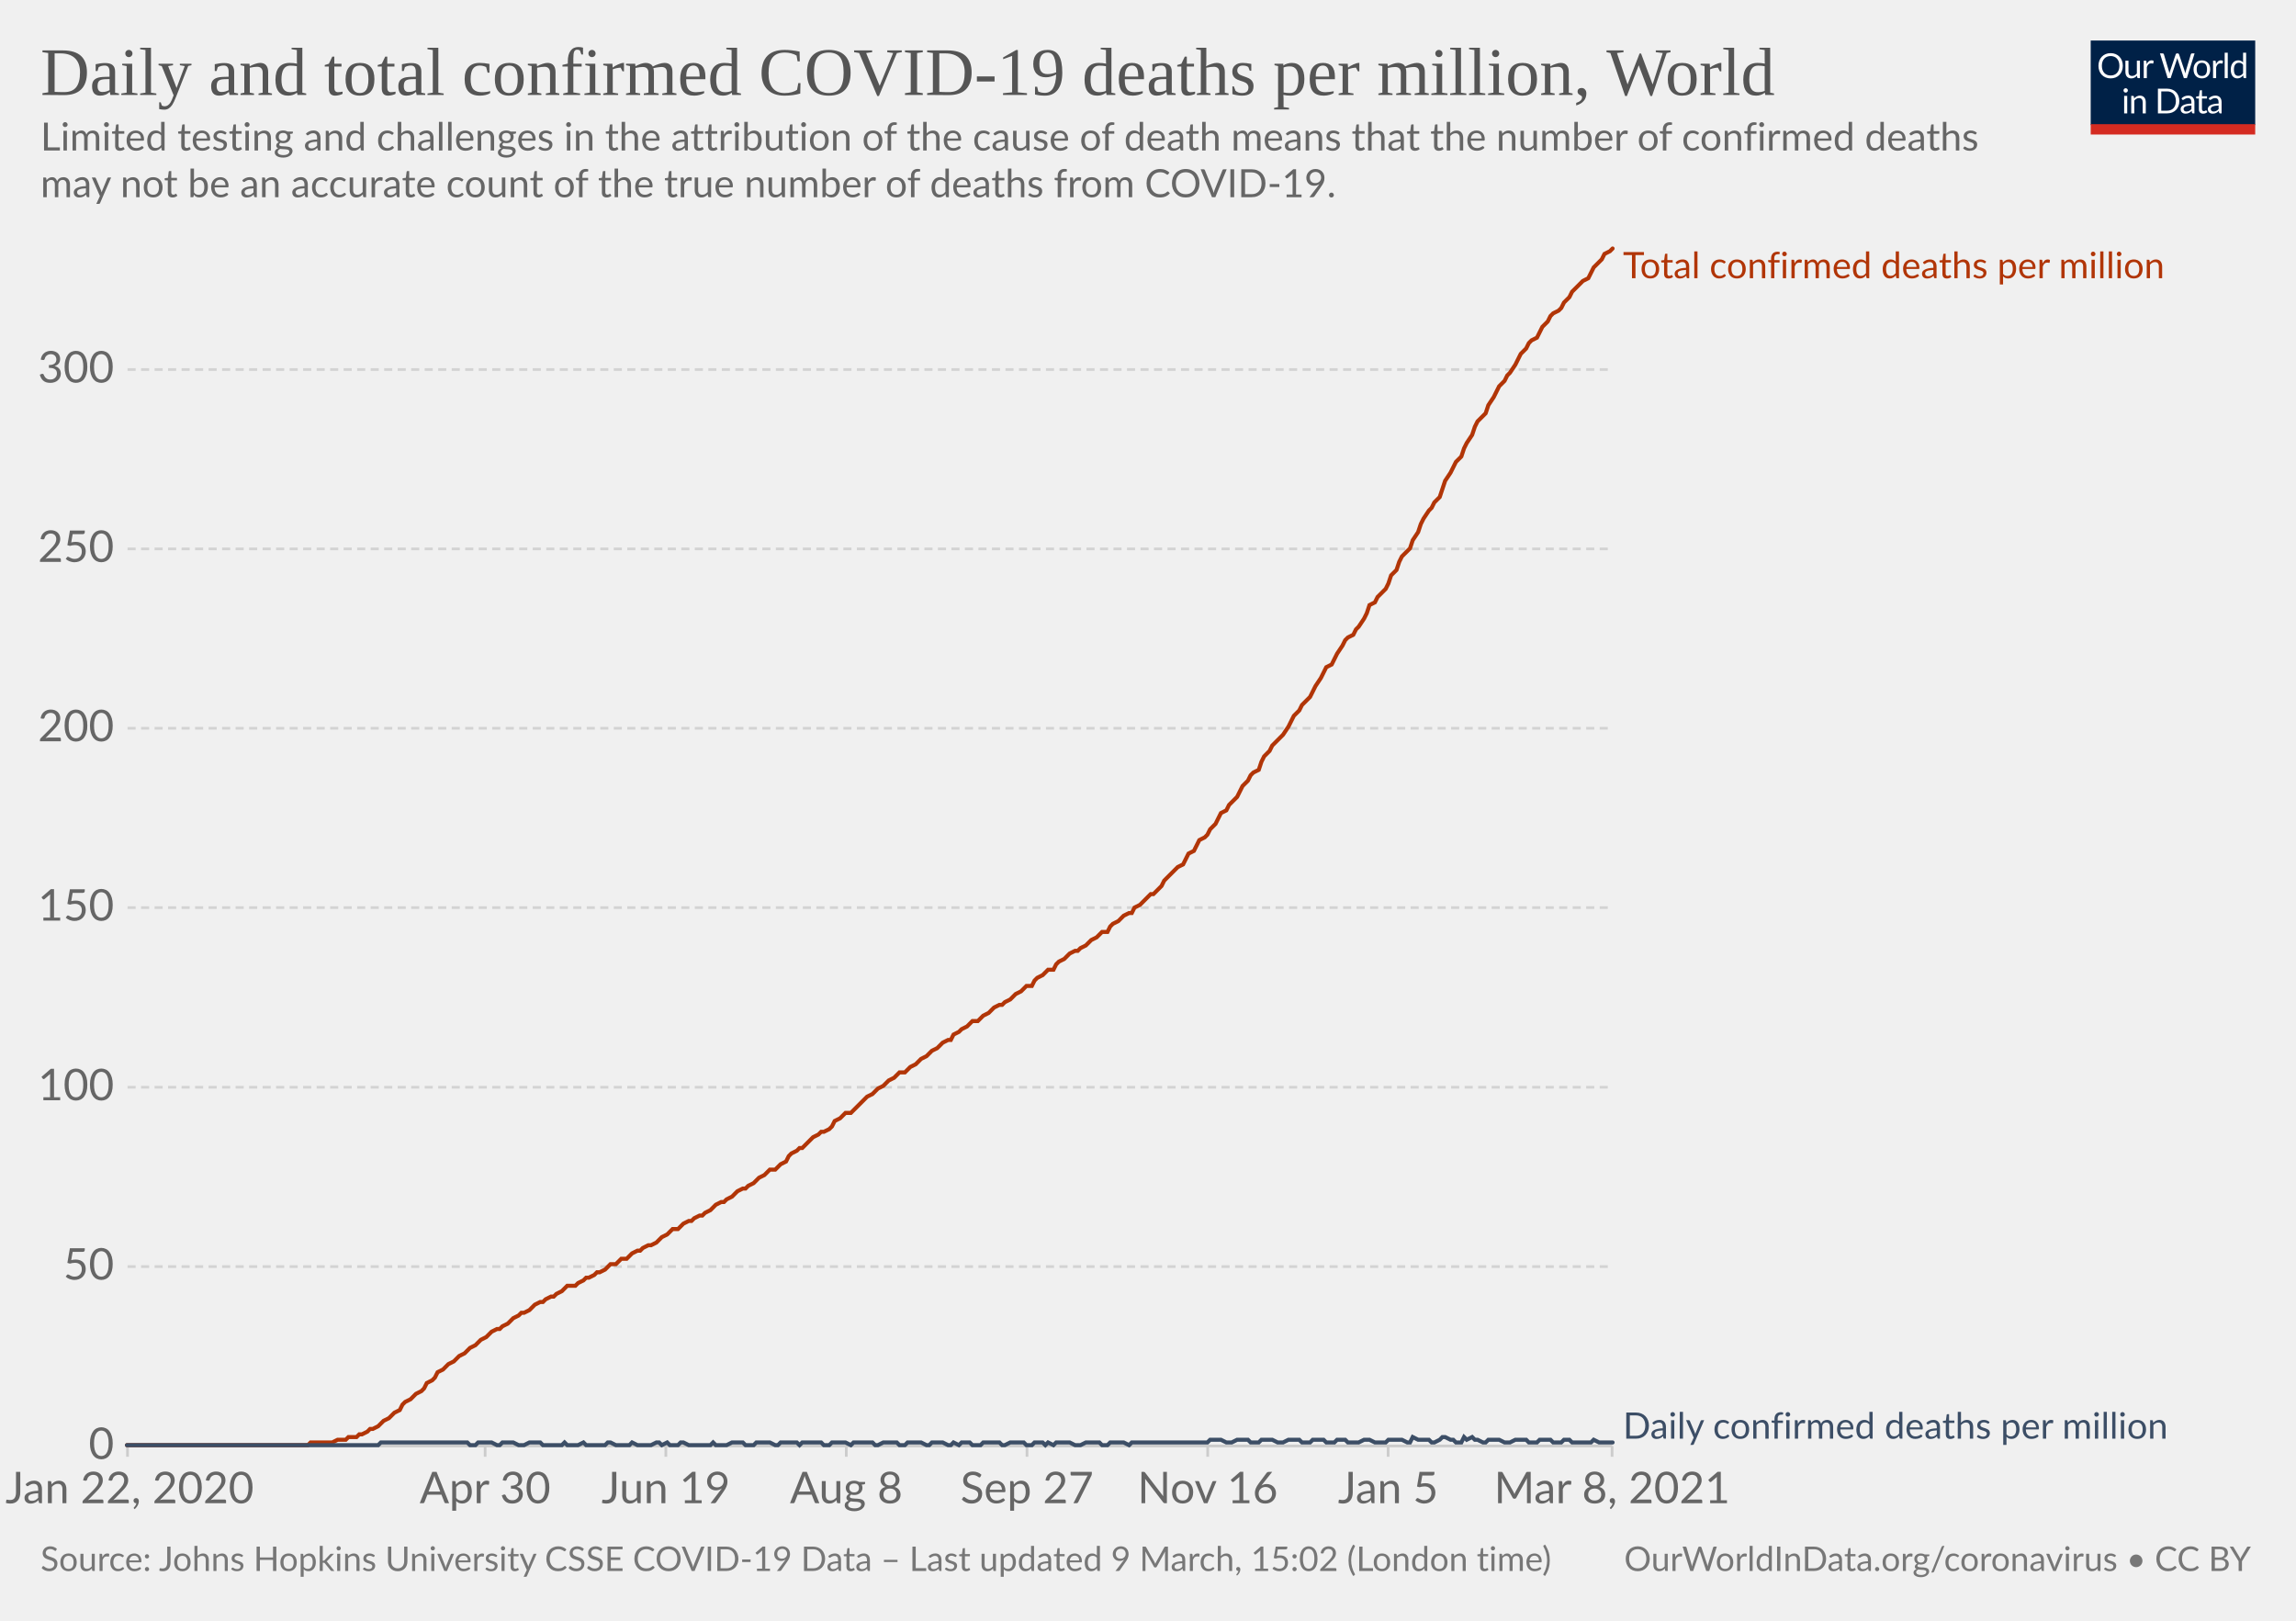
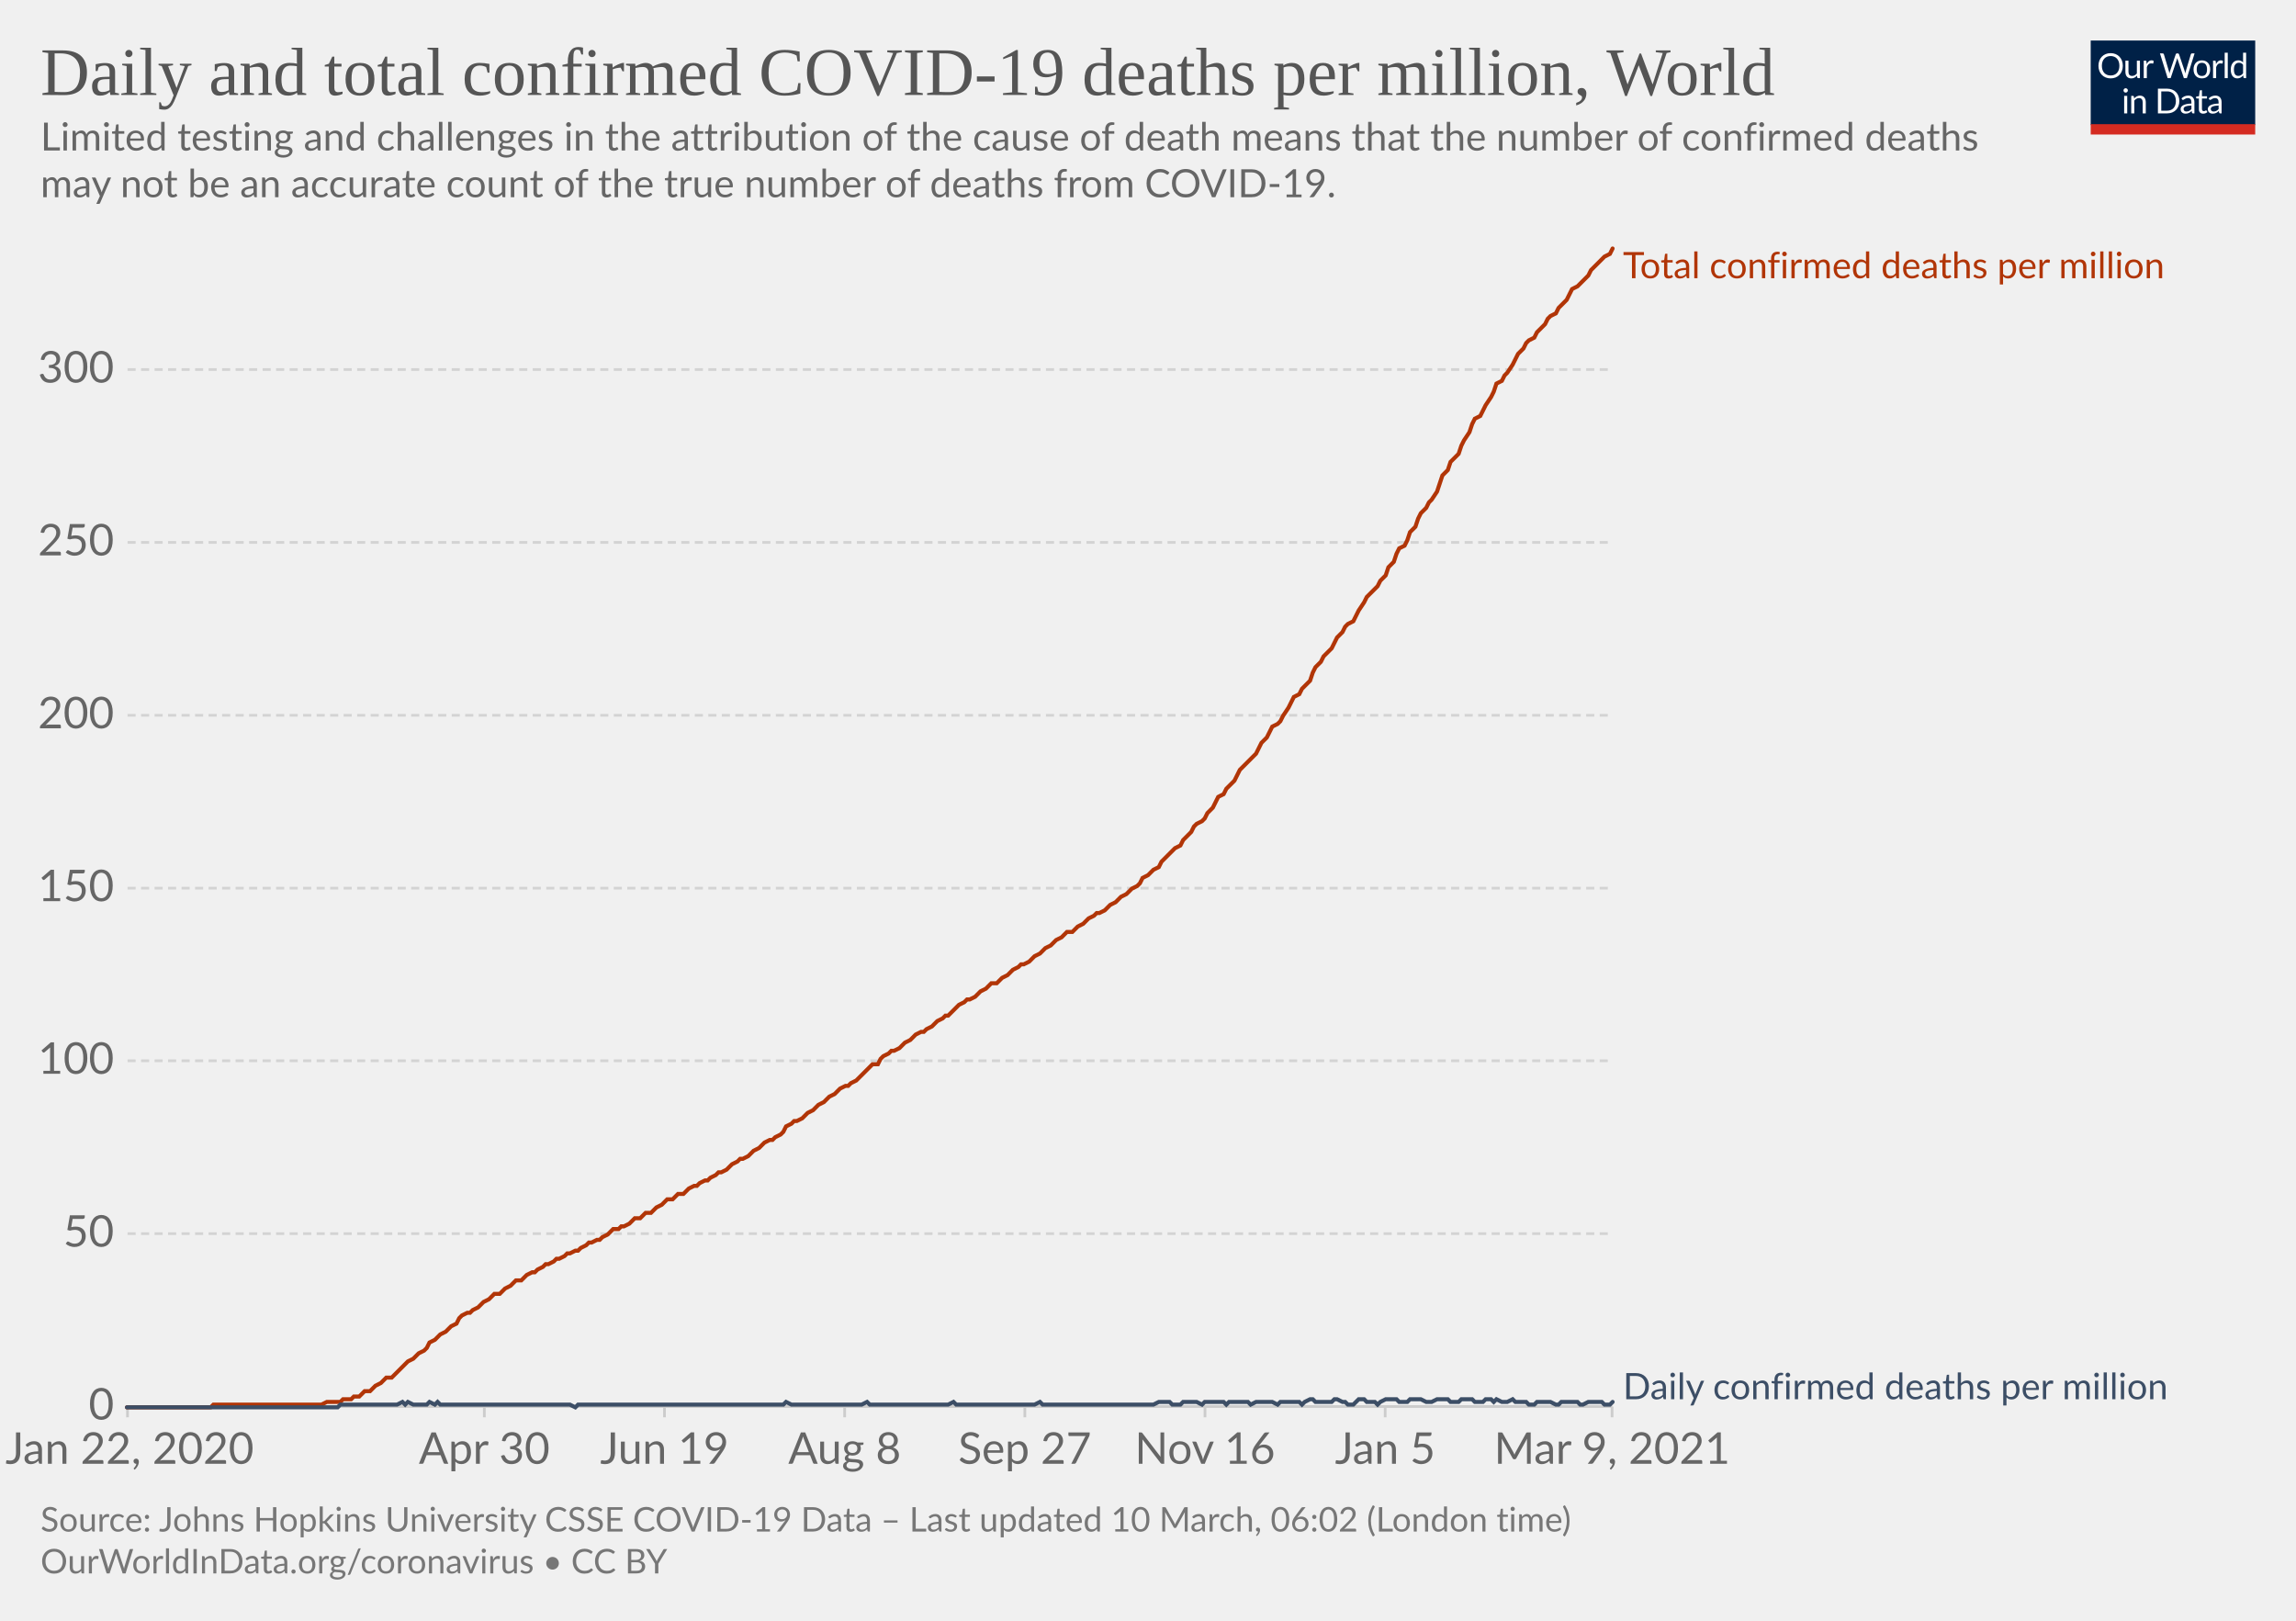
<svg xmlns="http://www.w3.org/2000/svg" version="1.1" style="background-color:#fff;-webkit-font-smoothing:antialiased" width="850" height="600" viewBox="0 0 850 600" font-family="Lato,'Helvetica Neue',Helvetica,Arial,sans-serif" font-size="18" text-rendering="optimizeLegibility">
  <g class="HeaderView">
    <g transform="matrix(.29 0 0 .29 774 15)">
      <svg width="210" height="120" viewBox="0 0 210 120" fill="none">
        <g clip-path="url(#clip0)">
          <path d="M0 0h210v107.89H0V0z" fill="#002147" />
          <path d="M40.98 32.25c0 2.36-.38 4.53-1.12 6.51a14.26 14.26 0 01-8.1 8.4c-1.9.78-4.02 1.17-6.34 1.17a16.6 16.6 0 01-6.33-1.17 14.31 14.31 0 01-8.08-8.4 18.29 18.29 0 01-1.12-6.51c0-2.36.38-4.53 1.12-6.5.75-1.97 1.8-3.67 3.17-5.1a14.32 14.32 0 014.9-3.34c1.92-.8 4.03-1.19 6.34-1.19 2.32 0 4.43.4 6.34 1.19 1.92.8 3.56 1.9 4.93 3.34a14.87 14.87 0 013.17 5.1 18.1 18.1 0 011.12 6.5zm-4.38 0c0-1.94-.26-3.68-.8-5.22a10.91 10.91 0 00-2.24-3.89 9.68 9.68 0 00-3.52-2.46 11.95 11.95 0 00-4.62-.86c-1.68 0-3.21.28-4.6.86a9.88 9.88 0 00-3.54 2.46 10.91 10.91 0 00-2.24 3.9c-.53 1.53-.8 3.27-.8 5.2 0 1.94.27 3.68.8 5.22a11.17 11.17 0 002.24 3.9 10.01 10.01 0 003.55 2.44c1.38.56 2.9.83 4.6.83s3.24-.27 4.61-.83a9.8 9.8 0 003.52-2.44 11.17 11.17 0 002.25-3.9c.53-1.54.8-3.28.8-5.21zm26.22-6.54V48H60.5c-.56 0-.9-.27-1.05-.81l-.31-2.4a12.45 12.45 0 01-3.26 2.6c-1.2.64-2.58.96-4.13.96-1.22 0-2.3-.2-3.24-.6a6.52 6.52 0 01-2.33-1.7 7.37 7.37 0 01-1.43-2.67c-.3-1.04-.46-2.2-.46-3.45V25.7h3.91v14.22c0 1.68.38 2.99 1.15 3.91.77.93 1.96 1.39 3.54 1.39 1.16 0 2.24-.27 3.23-.82a10.42 10.42 0 002.8-2.28V25.7h3.91zm8.61 4.47a9.94 9.94 0 012.6-3.56 5.64 5.64 0 013.76-1.3c.47 0 .92.05 1.34.15.44.1.83.27 1.17.49l-.3 2.92c-.09.37-.3.55-.66.55-.2 0-.5-.04-.9-.13a6.21 6.21 0 00-3.24.18 4.23 4.23 0 00-1.47.92c-.42.4-.81.9-1.17 1.5-.33.58-.64 1.26-.92 2.02V48H67.7V25.71h2.25c.42 0 .72.08.88.25.16.16.27.44.33.83l.26 3.39zm61.16-13.7L122.75 48h-3.82l-7.99-24.05a21.95 21.95 0 01-.42-1.58 38.36 38.36 0 01-.44 1.58L102.05 48h-3.83L88.4 16.47h3.54c.38 0 .7.1.95.29.26.2.43.43.5.73l6.52 21.9.28 1.28.29 1.46.3-1.46.38-1.27 7.41-21.91c.1-.25.26-.48.51-.69.27-.22.58-.33.95-.33h1.23c.38 0 .69.1.92.29a1.77 1.77 0 01.53.73l7.4 21.9a28.4 28.4 0 01.68 2.62 29.52 29.52 0 01.52-2.61l6.54-21.91a1.31 1.31 0 01.48-.7c.27-.21.58-.32.95-.32h3.32zm9.35 8.88c1.63 0 3.1.27 4.4.82a9.43 9.43 0 015.46 5.94c.5 1.4.74 2.98.74 4.73 0 1.76-.25 3.34-.74 4.75a9.43 9.43 0 01-5.46 5.92c-1.3.52-2.77.79-4.4.79-1.64 0-3.12-.27-4.44-.8a9.42 9.42 0 01-3.35-2.3c-.92-1-1.63-2.2-2.13-3.61-.49-1.41-.73-3-.73-4.75s.24-3.33.73-4.73c.5-1.43 1.2-2.64 2.13-3.63a9.4 9.4 0 013.35-2.31c1.32-.55 2.8-.82 4.44-.82zm0 19.89c2.2 0 3.84-.73 4.93-2.2 1.08-1.48 1.63-3.54 1.63-6.18 0-2.66-.55-4.72-1.63-6.2-1.09-1.49-2.73-2.23-4.93-2.23-1.12 0-2.09.2-2.93.57a5.71 5.71 0 00-2.06 1.65 7.5 7.5 0 00-1.24 2.67c-.26 1.04-.4 2.22-.4 3.54 0 2.64.55 4.7 1.64 6.18 1.1 1.47 2.76 2.2 4.99 2.2zm17.97-15.07a9.94 9.94 0 012.6-3.56 5.64 5.64 0 013.76-1.3c.47 0 .91.05 1.34.15.44.1.83.27 1.16.49l-.28 2.92c-.09.37-.31.55-.66.55-.2 0-.5-.04-.9-.13a6.2 6.2 0 00-3.24.18 4.23 4.23 0 00-1.47.92c-.43.4-.82.9-1.17 1.5a13.1 13.1 0 00-.92 2.02V48h-3.94V25.71h2.24c.43 0 .72.08.88.25.17.16.28.44.33.83l.27 3.39zm15.04-14.59V48h-3.92V15.6h3.92zm19.55 15.43a6.22 6.22 0 00-2.38-2.05 6.7 6.7 0 00-2.86-.6c-2.07 0-3.66.75-4.77 2.23-1.12 1.48-1.68 3.6-1.68 6.33 0 1.46.13 2.7.38 3.74a7.29 7.29 0 001.1 2.56 4.35 4.35 0 001.78 1.45c.7.3 1.5.46 2.4.46 1.29 0 2.41-.3 3.36-.88a9.6 9.6 0 002.67-2.49V31.02zm3.91-15.43V48h-2.33c-.56 0-.9-.27-1.06-.81l-.35-2.71a12.13 12.13 0 01-3.25 2.77 8.28 8.28 0 01-4.23 1.06 7.31 7.31 0 01-6.14-2.9c-.73-.96-1.3-2.15-1.69-3.57a18.35 18.35 0 01.07-9.48 11.29 11.29 0 011.89-3.7 8.7 8.7 0 017.06-3.34 7.96 7.96 0 016.12 2.62V15.59h3.91zM46.61 70.71V93H42.7V70.71h3.91zm.84-7c0 .39-.08.75-.24 1.09a2.81 2.81 0 01-1.52 1.47 2.67 2.67 0 01-2.16 0 2.9 2.9 0 01-1.45-1.47 2.67 2.67 0 010-2.16c.15-.35.35-.65.6-.9.25-.27.53-.47.85-.62a2.67 2.67 0 012.16 0c.35.15.65.35.9.62.27.25.47.55.62.9.16.34.24.7.24 1.08zm7.97 10.24c.49-.54 1-1.04 1.54-1.48a9.85 9.85 0 013.66-1.84 8.96 8.96 0 015.43.35c.94.4 1.72.97 2.33 1.71a7.36 7.36 0 011.43 2.67c.32 1.04.49 2.19.49 3.45V93h-3.94V78.81c0-1.69-.4-3-1.17-3.92-.76-.93-1.93-1.4-3.5-1.4a6.6 6.6 0 00-3.25.83c-1 .56-1.92 1.31-2.77 2.27V93h-3.94V70.71h2.35c.56 0 .9.28 1.04.82l.3 2.42zm57.7 3.3c0 2.36-.37 4.5-1.11 6.44a14.3 14.3 0 01-3.17 4.98 14.1 14.1 0 01-4.93 3.2c-1.9.76-4.02 1.13-6.33 1.13H85.8V61.47h11.77c2.31 0 4.42.39 6.33 1.15a13.8 13.8 0 018.1 8.18 17.75 17.75 0 011.12 6.45zm-4.37 0c0-1.94-.26-3.67-.8-5.2a10.94 10.94 0 00-2.23-3.87 9.57 9.57 0 00-3.53-2.42 12.23 12.23 0 00-4.61-.83h-7.5v24.62h7.5c1.7 0 3.24-.28 4.61-.84a9.7 9.7 0 003.53-2.4 10.94 10.94 0 002.24-3.87c.53-1.53.8-3.26.8-5.2zm19.8 5.72c-1.8.06-3.34.2-4.62.44-1.26.22-2.3.51-3.1.88-.8.36-1.37.8-1.74 1.3-.35.5-.53 1.05-.53 1.67 0 .58.1 1.1.3 1.52a3 3 0 00.76 1.05c.34.27.73.46 1.17.6a6.13 6.13 0 001.45.17 7.28 7.28 0 003.5-.81 11.95 11.95 0 002.82-2.2v-4.62zm-12.65-9.11a12.73 12.73 0 013.98-2.66c1.43-.59 3-.88 4.73-.88 1.25 0 2.36.2 3.33.61a6.81 6.81 0 013.94 4.38c.33 1.04.5 2.19.5 3.43V93h-1.74a1.8 1.8 0 01-.88-.18c-.2-.13-.36-.38-.48-.74l-.44-2.12-1.72 1.46a9.48 9.48 0 01-3.74 1.7c-.69.15-1.46.23-2.3.23-.87 0-1.69-.12-2.45-.35a5.34 5.34 0 01-3.34-2.93 6.64 6.64 0 01-.49-2.64c0-.88.25-1.72.73-2.53a6.33 6.33 0 012.35-2.17c1.09-.63 2.5-1.15 4.25-1.54 1.75-.41 3.89-.65 6.42-.7v-1.75c0-1.73-.37-3.03-1.12-3.91-.75-.9-1.84-1.34-3.28-1.34-.97 0-1.78.12-2.44.37-.64.23-1.2.5-1.7.81l-1.23.82c-.33.23-.67.35-1 .35-.27 0-.5-.07-.69-.2a2.1 2.1 0 01-.48-.53l-.7-1.25zm27.67 19.5c-1.76 0-3.12-.5-4.07-1.48-.94-.98-1.41-2.4-1.41-4.25V74h-2.68a.9.9 0 01-.6-.2c-.16-.14-.24-.36-.24-.66v-1.56l3.65-.46.9-6.89a.9.9 0 01.29-.52.88.88 0 01.62-.22H142v7.67h6.44V74H142v13.38c0 .94.22 1.63.68 2.09.45.45 1.04.68 1.76.68a3.21 3.21 0 001.85-.53l.55-.35c.16-.12.3-.18.41-.18.2 0 .4.13.55.38l1.15 1.87a7.45 7.45 0 01-2.44 1.5 8.53 8.53 0 01-2.95.52zm19.68-10.4c-1.8.07-3.34.21-4.62.45-1.26.22-2.3.51-3.1.88-.8.36-1.37.8-1.74 1.3-.35.5-.53 1.05-.53 1.67 0 .58.1 1.1.3 1.52a2.9 2.9 0 00.76 1.05c.34.27.73.46 1.17.6a6.13 6.13 0 001.45.17 7.3 7.3 0 003.5-.81 12.04 12.04 0 002.82-2.2v-4.62zm-12.65-9.1a12.72 12.72 0 013.99-2.66c1.42-.59 3-.88 4.72-.88 1.25 0 2.36.2 3.33.61a6.81 6.81 0 013.94 4.38c.33 1.04.5 2.19.5 3.43V93h-1.74a1.8 1.8 0 01-.88-.18c-.2-.13-.36-.38-.48-.74l-.44-2.12-1.72 1.46a9.48 9.48 0 01-3.74 1.7c-.69.15-1.46.23-2.3.23-.87 0-1.69-.12-2.45-.35a5.33 5.33 0 01-3.34-2.93 6.62 6.62 0 01-.49-2.64c0-.88.25-1.72.73-2.53a6.33 6.33 0 012.35-2.17c1.09-.63 2.5-1.15 4.25-1.54a31.2 31.2 0 016.42-.7v-1.75c0-1.73-.37-3.03-1.12-3.91-.75-.9-1.84-1.34-3.28-1.34-.97 0-1.78.12-2.44.37-.64.23-1.2.5-1.7.81l-1.22.82c-.34.23-.68.35-1.02.35-.26 0-.49-.07-.68-.2a1.88 1.88 0 01-.48-.53l-.7-1.25zM40.98 32.25c0 2.36-.38 4.53-1.12 6.51a14.26 14.26 0 01-8.1 8.4c-1.9.78-4.02 1.17-6.34 1.17a16.6 16.6 0 01-6.33-1.17 14.31 14.31 0 01-8.08-8.4 18.29 18.29 0 01-1.12-6.51c0-2.36.38-4.53 1.12-6.5.75-1.97 1.8-3.67 3.17-5.1a14.32 14.32 0 014.9-3.34c1.92-.8 4.03-1.19 6.34-1.19 2.32 0 4.43.4 6.34 1.19 1.92.8 3.56 1.9 4.93 3.34a14.87 14.87 0 013.17 5.1 18.1 18.1 0 011.12 6.5zm-4.38 0c0-1.94-.26-3.68-.8-5.22a10.91 10.91 0 00-2.24-3.89 9.68 9.68 0 00-3.52-2.46 11.95 11.95 0 00-4.62-.86c-1.68 0-3.21.28-4.6.86a9.88 9.88 0 00-3.54 2.46 10.91 10.91 0 00-2.24 3.9c-.53 1.53-.8 3.27-.8 5.2 0 1.94.27 3.68.8 5.22a11.17 11.17 0 002.24 3.9 10.01 10.01 0 003.55 2.44c1.38.56 2.9.83 4.6.83s3.24-.27 4.61-.83a9.8 9.8 0 003.52-2.44 11.17 11.17 0 002.25-3.9c.53-1.54.8-3.28.8-5.21zm26.22-6.54V48H60.5c-.56 0-.9-.27-1.05-.81l-.31-2.4a12.45 12.45 0 01-3.26 2.6c-1.2.64-2.58.96-4.13.96-1.22 0-2.3-.2-3.24-.6a6.52 6.52 0 01-2.33-1.7 7.37 7.37 0 01-1.43-2.67c-.3-1.04-.46-2.2-.46-3.45V25.7h3.91v14.22c0 1.68.38 2.99 1.15 3.91.77.93 1.96 1.39 3.54 1.39 1.16 0 2.24-.27 3.23-.82a10.42 10.42 0 002.8-2.28V25.7h3.91zm8.61 4.47a9.94 9.94 0 012.6-3.56 5.64 5.64 0 013.76-1.3c.47 0 .92.05 1.34.15.44.1.83.27 1.17.49l-.3 2.92c-.09.37-.3.55-.66.55-.2 0-.5-.04-.9-.13a6.21 6.21 0 00-3.24.18 4.23 4.23 0 00-1.47.92c-.42.4-.81.9-1.17 1.5-.33.58-.64 1.26-.92 2.02V48H67.7V25.71h2.25c.42 0 .72.08.88.25.16.16.27.44.33.83l.26 3.39zm61.16-13.7L122.75 48h-3.82l-7.99-24.05a21.95 21.95 0 01-.42-1.58 38.36 38.36 0 01-.44 1.58L102.05 48h-3.83L88.4 16.47h3.54c.38 0 .7.1.95.29.26.2.43.43.5.73l6.52 21.9.28 1.28.29 1.46.3-1.46.38-1.27 7.41-21.91c.1-.25.26-.48.51-.69.27-.22.58-.33.95-.33h1.23c.38 0 .69.1.92.29a1.77 1.77 0 01.53.73l7.4 21.9a28.4 28.4 0 01.68 2.62 29.52 29.52 0 01.52-2.61l6.54-21.91a1.31 1.31 0 01.48-.7c.27-.21.58-.32.95-.32h3.32zm9.35 8.88c1.63 0 3.1.27 4.4.82a9.43 9.43 0 015.46 5.94c.5 1.4.74 2.98.74 4.73 0 1.76-.25 3.34-.74 4.75a9.43 9.43 0 01-5.46 5.92c-1.3.52-2.77.79-4.4.79-1.64 0-3.12-.27-4.44-.8a9.42 9.42 0 01-3.35-2.3c-.92-1-1.63-2.2-2.13-3.61-.49-1.41-.73-3-.73-4.75s.24-3.33.73-4.73c.5-1.43 1.2-2.64 2.13-3.63a9.4 9.4 0 013.35-2.31c1.32-.55 2.8-.82 4.44-.82zm0 19.89c2.2 0 3.84-.73 4.93-2.2 1.08-1.48 1.63-3.54 1.63-6.18 0-2.66-.55-4.72-1.63-6.2-1.09-1.49-2.73-2.23-4.93-2.23-1.12 0-2.09.2-2.93.57a5.71 5.71 0 00-2.06 1.65 7.5 7.5 0 00-1.24 2.67c-.26 1.04-.4 2.22-.4 3.54 0 2.64.55 4.7 1.64 6.18 1.1 1.47 2.76 2.2 4.99 2.2zm17.97-15.07a9.94 9.94 0 012.6-3.56 5.64 5.64 0 013.76-1.3c.47 0 .91.05 1.34.15.44.1.83.27 1.16.49l-.28 2.92c-.09.37-.31.55-.66.55-.2 0-.5-.04-.9-.13a6.2 6.2 0 00-3.24.18 4.23 4.23 0 00-1.47.92c-.43.4-.82.9-1.17 1.5a13.1 13.1 0 00-.92 2.02V48h-3.94V25.71h2.24c.43 0 .72.08.88.25.17.16.28.44.33.83l.27 3.39zm15.04-14.59V48h-3.92V15.6h3.92zm19.55 15.43a6.22 6.22 0 00-2.38-2.05 6.7 6.7 0 00-2.86-.6c-2.07 0-3.66.75-4.77 2.23-1.12 1.48-1.68 3.6-1.68 6.33 0 1.46.13 2.7.38 3.74a7.29 7.29 0 001.1 2.56 4.35 4.35 0 001.78 1.45c.7.3 1.5.46 2.4.46 1.29 0 2.41-.3 3.36-.88a9.6 9.6 0 002.67-2.49V31.02zm3.91-15.43V48h-2.33c-.56 0-.9-.27-1.06-.81l-.35-2.71a12.13 12.13 0 01-3.25 2.77 8.28 8.28 0 01-4.23 1.06 7.31 7.31 0 01-6.14-2.9c-.73-.96-1.3-2.15-1.69-3.57a18.35 18.35 0 01.07-9.48 11.29 11.29 0 011.89-3.7 8.7 8.7 0 017.06-3.34 7.96 7.96 0 016.12 2.62V15.59h3.91zM46.61 70.71V93H42.7V70.71h3.91zm.84-7c0 .39-.08.75-.24 1.09a2.81 2.81 0 01-1.52 1.47 2.67 2.67 0 01-2.16 0 2.9 2.9 0 01-1.45-1.47 2.67 2.67 0 010-2.16c.15-.35.35-.65.6-.9.25-.27.53-.47.85-.62a2.67 2.67 0 012.16 0c.35.15.65.35.9.62.27.25.47.55.62.9.16.34.24.7.24 1.08zm7.97 10.24c.49-.54 1-1.04 1.54-1.48a9.85 9.85 0 013.66-1.84 8.96 8.96 0 015.43.35c.94.4 1.72.97 2.33 1.71a7.36 7.36 0 011.43 2.67c.32 1.04.49 2.19.49 3.45V93h-3.94V78.81c0-1.69-.4-3-1.17-3.92-.76-.93-1.93-1.4-3.5-1.4a6.6 6.6 0 00-3.25.83c-1 .56-1.92 1.31-2.77 2.27V93h-3.94V70.71h2.35c.56 0 .9.28 1.04.82l.3 2.42zm57.7 3.3c0 2.36-.37 4.5-1.11 6.44a14.3 14.3 0 01-3.17 4.98 14.1 14.1 0 01-4.93 3.2c-1.9.76-4.02 1.13-6.33 1.13H85.8V61.47h11.77c2.31 0 4.42.39 6.33 1.15a13.8 13.8 0 018.1 8.18 17.75 17.75 0 011.12 6.45zm-4.37 0c0-1.94-.26-3.67-.8-5.2a10.94 10.94 0 00-2.23-3.87 9.57 9.57 0 00-3.53-2.42 12.23 12.23 0 00-4.61-.83h-7.5v24.62h7.5c1.7 0 3.24-.28 4.61-.84a9.7 9.7 0 003.53-2.4 10.94 10.94 0 002.24-3.87c.53-1.53.8-3.26.8-5.2zm19.8 5.72c-1.8.06-3.34.2-4.62.44-1.26.22-2.3.51-3.1.88-.8.36-1.37.8-1.74 1.3-.35.5-.53 1.05-.53 1.67 0 .58.1 1.1.3 1.52a3 3 0 00.76 1.05c.34.27.73.46 1.17.6a6.13 6.13 0 001.45.17 7.28 7.28 0 003.5-.81 11.95 11.95 0 002.82-2.2v-4.62zm-12.65-9.11a12.73 12.73 0 013.98-2.66c1.43-.59 3-.88 4.73-.88 1.25 0 2.36.2 3.33.61a6.81 6.81 0 013.94 4.38c.33 1.04.5 2.19.5 3.43V93h-1.74a1.8 1.8 0 01-.88-.18c-.2-.13-.36-.38-.48-.74l-.44-2.12-1.72 1.46a9.48 9.48 0 01-3.74 1.7c-.69.15-1.46.23-2.3.23-.87 0-1.69-.12-2.45-.35a5.34 5.34 0 01-3.34-2.93 6.64 6.64 0 01-.49-2.64c0-.88.25-1.72.73-2.53a6.33 6.33 0 012.35-2.17c1.09-.63 2.5-1.15 4.25-1.54 1.75-.41 3.89-.65 6.42-.7v-1.75c0-1.73-.37-3.03-1.12-3.91-.75-.9-1.84-1.34-3.28-1.34-.97 0-1.78.12-2.44.37-.64.23-1.2.5-1.7.81l-1.23.82c-.33.23-.67.35-1 .35-.27 0-.5-.07-.69-.2a2.1 2.1 0 01-.48-.53l-.7-1.25zm27.67 19.5c-1.76 0-3.12-.5-4.07-1.48-.94-.98-1.41-2.4-1.41-4.25V74h-2.68a.9.9 0 01-.6-.2c-.16-.14-.24-.36-.24-.66v-1.56l3.65-.46.9-6.89a.9.9 0 01.29-.52.88.88 0 01.62-.22H142v7.67h6.44V74H142v13.38c0 .94.22 1.63.68 2.09.45.45 1.04.68 1.76.68a3.21 3.21 0 001.85-.53l.55-.35c.16-.12.3-.18.41-.18.2 0 .4.13.55.38l1.15 1.87a7.45 7.45 0 01-2.44 1.5 8.53 8.53 0 01-2.95.52zm19.68-10.4c-1.8.07-3.34.21-4.62.45-1.26.22-2.3.51-3.1.88-.8.36-1.37.8-1.74 1.3-.35.5-.53 1.05-.53 1.67 0 .58.1 1.1.3 1.52a2.9 2.9 0 00.76 1.05c.34.27.73.46 1.17.6a6.13 6.13 0 001.45.17 7.3 7.3 0 003.5-.81 12.04 12.04 0 002.82-2.2v-4.62zm-12.65-9.1a12.72 12.72 0 013.99-2.66c1.42-.59 3-.88 4.72-.88 1.25 0 2.36.2 3.33.61a6.81 6.81 0 013.94 4.38c.33 1.04.5 2.19.5 3.43V93h-1.74a1.8 1.8 0 01-.88-.18c-.2-.13-.36-.38-.48-.74l-.44-2.12-1.72 1.46a9.48 9.48 0 01-3.74 1.7c-.69.15-1.46.23-2.3.23-.87 0-1.69-.12-2.45-.35a5.33 5.33 0 01-3.34-2.93 6.62 6.62 0 01-.49-2.64c0-.88.25-1.72.73-2.53a6.33 6.33 0 012.35-2.17c1.09-.63 2.5-1.15 4.25-1.54a31.2 31.2 0 016.42-.7v-1.75c0-1.73-.37-3.03-1.12-3.91-.75-.9-1.84-1.34-3.28-1.34-.97 0-1.78.12-2.44.37-.64.23-1.2.5-1.7.81l-1.22.82c-.34.23-.68.35-1.02.35-.26 0-.49-.07-.68-.2a1.88 1.88 0 01-.48-.53l-.7-1.25zM40.98 32.25c0 2.36-.38 4.53-1.12 6.51a14.26 14.26 0 01-8.1 8.4c-1.9.78-4.02 1.17-6.34 1.17a16.6 16.6 0 01-6.33-1.17 14.31 14.31 0 01-8.08-8.4 18.29 18.29 0 01-1.12-6.51c0-2.36.38-4.53 1.12-6.5.75-1.97 1.8-3.67 3.17-5.1a14.32 14.32 0 014.9-3.34c1.92-.8 4.03-1.19 6.34-1.19 2.32 0 4.43.4 6.34 1.19 1.92.8 3.56 1.9 4.93 3.34a14.87 14.87 0 013.17 5.1 18.1 18.1 0 011.12 6.5zm-4.38 0c0-1.94-.26-3.68-.8-5.22a10.91 10.91 0 00-2.24-3.89 9.68 9.68 0 00-3.52-2.46 11.95 11.95 0 00-4.62-.86c-1.68 0-3.21.28-4.6.86a9.88 9.88 0 00-3.54 2.46 10.91 10.91 0 00-2.24 3.9c-.53 1.53-.8 3.27-.8 5.2 0 1.94.27 3.68.8 5.22a11.17 11.17 0 002.24 3.9 10.01 10.01 0 003.55 2.44c1.38.56 2.9.83 4.6.83s3.24-.27 4.61-.83a9.8 9.8 0 003.52-2.44 11.17 11.17 0 002.25-3.9c.53-1.54.8-3.28.8-5.21zm26.22-6.54V48H60.5c-.56 0-.9-.27-1.05-.81l-.31-2.4a12.45 12.45 0 01-3.26 2.6c-1.2.64-2.58.96-4.13.96-1.22 0-2.3-.2-3.24-.6a6.52 6.52 0 01-2.33-1.7 7.37 7.37 0 01-1.43-2.67c-.3-1.04-.46-2.2-.46-3.45V25.7h3.91v14.22c0 1.68.38 2.99 1.15 3.91.77.93 1.96 1.39 3.54 1.39 1.16 0 2.24-.27 3.23-.82a10.42 10.42 0 002.8-2.28V25.7h3.91zm8.61 4.47a9.94 9.94 0 012.6-3.56 5.64 5.64 0 013.76-1.3c.47 0 .92.05 1.34.15.44.1.83.27 1.17.49l-.3 2.92c-.09.37-.3.55-.66.55-.2 0-.5-.04-.9-.13a6.21 6.21 0 00-3.24.18 4.23 4.23 0 00-1.47.92c-.42.4-.81.9-1.17 1.5-.33.58-.64 1.26-.92 2.02V48H67.7V25.71h2.25c.42 0 .72.08.88.25.16.16.27.44.33.83l.26 3.39zm61.16-13.7L122.75 48h-3.82l-7.99-24.05a21.95 21.95 0 01-.42-1.58 38.36 38.36 0 01-.44 1.58L102.05 48h-3.83L88.4 16.47h3.54c.38 0 .7.1.95.29.26.2.43.43.5.73l6.52 21.9.28 1.28.29 1.46.3-1.46.38-1.27 7.41-21.91c.1-.25.26-.48.51-.69.27-.22.58-.33.95-.33h1.23c.38 0 .69.1.92.29a1.77 1.77 0 01.53.73l7.4 21.9a28.4 28.4 0 01.68 2.62 29.52 29.52 0 01.52-2.61l6.54-21.91a1.31 1.31 0 01.48-.7c.27-.21.58-.32.95-.32h3.32zm9.35 8.88c1.63 0 3.1.27 4.4.82a9.43 9.43 0 015.46 5.94c.5 1.4.74 2.98.74 4.73 0 1.76-.25 3.34-.74 4.75a9.43 9.43 0 01-5.46 5.92c-1.3.52-2.77.79-4.4.79-1.64 0-3.12-.27-4.44-.8a9.42 9.42 0 01-3.35-2.3c-.92-1-1.63-2.2-2.13-3.61-.49-1.41-.73-3-.73-4.75s.24-3.33.73-4.73c.5-1.43 1.2-2.64 2.13-3.63a9.4 9.4 0 013.35-2.31c1.32-.55 2.8-.82 4.44-.82zm0 19.89c2.2 0 3.84-.73 4.93-2.2 1.08-1.48 1.63-3.54 1.63-6.18 0-2.66-.55-4.72-1.63-6.2-1.09-1.49-2.73-2.23-4.93-2.23-1.12 0-2.09.2-2.93.57a5.71 5.71 0 00-2.06 1.65 7.5 7.5 0 00-1.24 2.67c-.26 1.04-.4 2.22-.4 3.54 0 2.64.55 4.7 1.64 6.18 1.1 1.47 2.76 2.2 4.99 2.2zm17.97-15.07a9.94 9.94 0 012.6-3.56 5.64 5.64 0 013.76-1.3c.47 0 .91.05 1.34.15.44.1.83.27 1.16.49l-.28 2.92c-.09.37-.31.55-.66.55-.2 0-.5-.04-.9-.13a6.2 6.2 0 00-3.24.18 4.23 4.23 0 00-1.47.92c-.43.4-.82.9-1.17 1.5a13.1 13.1 0 00-.92 2.02V48h-3.94V25.71h2.24c.43 0 .72.08.88.25.17.16.28.44.33.83l.27 3.39zm15.04-14.59V48h-3.92V15.6h3.92zm19.55 15.43a6.22 6.22 0 00-2.38-2.05 6.7 6.7 0 00-2.86-.6c-2.07 0-3.66.75-4.77 2.23-1.12 1.48-1.68 3.6-1.68 6.33 0 1.46.13 2.7.38 3.74a7.29 7.29 0 001.1 2.56 4.35 4.35 0 001.78 1.45c.7.3 1.5.46 2.4.46 1.29 0 2.41-.3 3.36-.88a9.6 9.6 0 002.67-2.49V31.02zm3.91-15.43V48h-2.33c-.56 0-.9-.27-1.06-.81l-.35-2.71a12.13 12.13 0 01-3.25 2.77 8.28 8.28 0 01-4.23 1.06 7.31 7.31 0 01-6.14-2.9c-.73-.96-1.3-2.15-1.69-3.57a18.35 18.35 0 01.07-9.48 11.29 11.29 0 011.89-3.7 8.7 8.7 0 017.06-3.34 7.96 7.96 0 016.12 2.62V15.59h3.91zM46.61 70.71V93H42.7V70.71h3.91zm.84-7c0 .39-.08.75-.24 1.09a2.81 2.81 0 01-1.52 1.47 2.67 2.67 0 01-2.16 0 2.9 2.9 0 01-1.45-1.47 2.67 2.67 0 010-2.16c.15-.35.35-.65.6-.9.25-.27.53-.47.85-.62a2.67 2.67 0 012.16 0c.35.15.65.35.9.62.27.25.47.55.62.9.16.34.24.7.24 1.08zm7.97 10.24c.49-.54 1-1.04 1.54-1.48a9.85 9.85 0 013.66-1.84 8.96 8.96 0 015.43.35c.94.4 1.72.97 2.33 1.71a7.36 7.36 0 011.43 2.67c.32 1.04.49 2.19.49 3.45V93h-3.94V78.81c0-1.69-.4-3-1.17-3.92-.76-.93-1.93-1.4-3.5-1.4a6.6 6.6 0 00-3.25.83c-1 .56-1.92 1.31-2.77 2.27V93h-3.94V70.71h2.35c.56 0 .9.28 1.04.82l.3 2.42zm57.7 3.3c0 2.36-.37 4.5-1.11 6.44a14.3 14.3 0 01-3.17 4.98 14.1 14.1 0 01-4.93 3.2c-1.9.76-4.02 1.13-6.33 1.13H85.8V61.47h11.77c2.31 0 4.42.39 6.33 1.15a13.8 13.8 0 018.1 8.18 17.75 17.75 0 011.12 6.45zm-4.37 0c0-1.94-.26-3.67-.8-5.2a10.94 10.94 0 00-2.23-3.87 9.57 9.57 0 00-3.53-2.42 12.23 12.23 0 00-4.61-.83h-7.5v24.62h7.5c1.7 0 3.24-.28 4.61-.84a9.7 9.7 0 003.53-2.4 10.94 10.94 0 002.24-3.87c.53-1.53.8-3.26.8-5.2zm19.8 5.72c-1.8.06-3.34.2-4.62.44-1.26.22-2.3.51-3.1.88-.8.36-1.37.8-1.74 1.3-.35.5-.53 1.05-.53 1.67 0 .58.1 1.1.3 1.52a3 3 0 00.76 1.05c.34.27.73.46 1.17.6a6.13 6.13 0 001.45.17 7.28 7.28 0 003.5-.81 11.95 11.95 0 002.82-2.2v-4.62zm-12.65-9.11a12.73 12.73 0 013.98-2.66c1.43-.59 3-.88 4.73-.88 1.25 0 2.36.2 3.33.61a6.81 6.81 0 013.94 4.38c.33 1.04.5 2.19.5 3.43V93h-1.74a1.8 1.8 0 01-.88-.18c-.2-.13-.36-.38-.48-.74l-.44-2.12-1.72 1.46a9.48 9.48 0 01-3.74 1.7c-.69.15-1.46.23-2.3.23-.87 0-1.69-.12-2.45-.35a5.34 5.34 0 01-3.34-2.93 6.64 6.64 0 01-.49-2.64c0-.88.25-1.72.73-2.53a6.33 6.33 0 012.35-2.17c1.09-.63 2.5-1.15 4.25-1.54 1.75-.41 3.89-.65 6.42-.7v-1.75c0-1.73-.37-3.03-1.12-3.91-.75-.9-1.84-1.34-3.28-1.34-.97 0-1.78.12-2.44.37-.64.23-1.2.5-1.7.81l-1.23.82c-.33.23-.67.35-1 .35-.27 0-.5-.07-.69-.2a2.1 2.1 0 01-.48-.53l-.7-1.25zm27.67 19.5c-1.76 0-3.12-.5-4.07-1.48-.94-.98-1.41-2.4-1.41-4.25V74h-2.68a.9.9 0 01-.6-.2c-.16-.14-.24-.36-.24-.66v-1.56l3.65-.46.9-6.89a.9.9 0 01.29-.52.88.88 0 01.62-.22H142v7.67h6.44V74H142v13.38c0 .94.22 1.63.68 2.09.45.45 1.04.68 1.76.68a3.21 3.21 0 001.85-.53l.55-.35c.16-.12.3-.18.41-.18.2 0 .4.13.55.38l1.15 1.87a7.45 7.45 0 01-2.44 1.5 8.53 8.53 0 01-2.95.52zm19.68-10.4c-1.8.07-3.34.21-4.62.45-1.26.22-2.3.51-3.1.88-.8.36-1.37.8-1.74 1.3-.35.5-.53 1.05-.53 1.67 0 .58.1 1.1.3 1.52a2.9 2.9 0 00.76 1.05c.34.27.73.46 1.17.6a6.13 6.13 0 001.45.17 7.3 7.3 0 003.5-.81 12.04 12.04 0 002.82-2.2v-4.62zm-12.65-9.1a12.72 12.72 0 013.99-2.66c1.42-.59 3-.88 4.72-.88 1.25 0 2.36.2 3.33.61a6.81 6.81 0 013.94 4.38c.33 1.04.5 2.19.5 3.43V93h-1.74a1.8 1.8 0 01-.88-.18c-.2-.13-.36-.38-.48-.74l-.44-2.12-1.72 1.46a9.48 9.48 0 01-3.74 1.7c-.69.15-1.46.23-2.3.23-.87 0-1.69-.12-2.45-.35a5.33 5.33 0 01-3.34-2.93 6.62 6.62 0 01-.49-2.64c0-.88.25-1.72.73-2.53a6.33 6.33 0 012.35-2.17c1.09-.63 2.5-1.15 4.25-1.54a31.2 31.2 0 016.42-.7v-1.75c0-1.73-.37-3.03-1.12-3.91-.75-.9-1.84-1.34-3.28-1.34-.97 0-1.78.12-2.44.37-.64.23-1.2.5-1.7.81l-1.22.82c-.34.23-.68.35-1.02.35-.26 0-.49-.07-.68-.2a1.88 1.88 0 01-.48-.53l-.7-1.25z" fill="#fff" />
          <path fill="#D42B21" d="M0 106.79h210V120H0z" />
        </g>
        <defs>
          <clipPath id="clip0">
            <path fill="#fff" d="M0 0h210v120H0z" />
          </clipPath>
        </defs>
      </svg>
    </g>
    <a href="https://ourworldindata.org/grapher/total-daily-covid-deaths-per-million?time=2020-01-22..latest" target="_blank" rel="noopener" font-family="&quot;Playfair Display&quot;,Georgia,&quot;Times New Roman&quot;,serif">
      <text font-size="25.2" x="15" y="35.2" fill="#555">
        <tspan x="15" y="35.16">Daily and total confirmed COVID-19 deaths per million, World</tspan>
      </text>
    </a>
    <text font-size="14.4" x="15" y="55.7" fill="#666">
      <tspan x="15" y="55.72">Limited testing and challenges in the attribution of the cause of death means that the number of confirmed deaths</tspan>
      <tspan x="15" y="73">may not be an accurate count of the true number of deaths from COVID-19.</tspan>
    </text>
  </g>
  <g class="LineChart">
    <defs>
      <clipPath id="a">
-         <path d="M37.22 0h830v928.6h-830z" />
+         <path d="M37.22 0h830v899.4h-830z" />
      </clipPath>
    </defs>
    <g class="DualAxisView">
      <g class="HorizontalAxis">
-         <path stroke="#ccc" d="M47.2 535.3v4M179.6 535.3v4M246.5 535.3v4M313.3 535.3v4M380.2 535.3v4M447.1 535.3v4M513.9 535.3v4M596.8 535.3v4" />
-         <text x="48" y="556.5" fill="#666" text-anchor="middle" font-size="16.2">Jan 22, 2020</text>
-         <text x="179.6" y="556.5" fill="#666" text-anchor="middle" font-size="16.2">Apr 30</text>
-         <text x="246.5" y="556.5" fill="#666" text-anchor="middle" font-size="16.2">Jun 19</text>
-         <text x="313.3" y="556.5" fill="#666" text-anchor="middle" font-size="16.2">Aug 8</text>
-         <text x="380.2" y="556.5" fill="#666" text-anchor="middle" font-size="16.2">Sep 27</text>
-         <text x="447.1" y="556.5" fill="#666" text-anchor="middle" font-size="16.2">Nov 16</text>
-         <text x="513.9" y="556.5" fill="#666" text-anchor="middle" font-size="16.2">Jan 5</text>
-         <text x="596.8" y="556.5" fill="#666" text-anchor="middle" font-size="16.2">Mar 8, 2021</text>
+         <path stroke="#ccc" d="M47.2 520.7v4M179.3 520.7v4M246 520.7v4M312.7 520.7v4M379.4 520.7v4M446.1 520.7v4M512.8 520.7v4M596.8 520.7v4" />
+         <text x="48" y="541.9" fill="#666" text-anchor="middle" font-size="16.2">Jan 22, 2020</text>
+         <text x="179.3" y="541.9" fill="#666" text-anchor="middle" font-size="16.2">Apr 30</text>
+         <text x="246" y="541.9" fill="#666" text-anchor="middle" font-size="16.2">Jun 19</text>
+         <text x="312.7" y="541.9" fill="#666" text-anchor="middle" font-size="16.2">Aug 8</text>
+         <text x="379.4" y="541.9" fill="#666" text-anchor="middle" font-size="16.2">Sep 27</text>
+         <text x="446.1" y="541.9" fill="#666" text-anchor="middle" font-size="16.2">Nov 16</text>
+         <text x="512.8" y="541.9" fill="#666" text-anchor="middle" font-size="16.2">Jan 5</text>
+         <text x="596.8" y="541.9" fill="#666" text-anchor="middle" font-size="16.2">Mar 9, 2021</text>
      </g>
      <g class="VerticalAxis" fill="#666" dominant-baseline="middle" text-anchor="end" font-size="16.2">
-         <text x="42.22" y="535.3">0</text>
-         <text x="42.22" y="468.9">50</text>
-         <text x="42.22" y="402.5">100</text>
-         <text x="42.22" y="336">150</text>
-         <text x="42.22" y="269.6">200</text>
-         <text x="42.22" y="203.2">250</text>
+         <text x="42.22" y="520.7">0</text>
+         <text x="42.22" y="456.7">50</text>
+         <text x="42.22" y="392.7">100</text>
+         <text x="42.22" y="328.8">150</text>
+         <text x="42.22" y="264.8">200</text>
+         <text x="42.22" y="200.8">250</text>
        <text x="42.22" y="136.8">300</text>
      </g>
      <g class="AxisGridLines horizontalLines">
-         <path stroke="#ccc" d="M47.22 535.3h549.61" />
-         <path stroke="#d3d3d3" stroke-dasharray="3,2" d="M47.22 468.9h549.61M47.22 402.5h549.61M47.22 336h549.61M47.22 269.6h549.61M47.22 203.2h549.61M47.22 136.8h549.61" />
+         <path stroke="#ccc" d="M47.22 520.7h549.61" />
+         <path stroke="#d3d3d3" stroke-dasharray="3,2" d="M47.22 456.7h549.61M47.22 392.7h549.61M47.22 328.8h549.61M47.22 264.8h549.61M47.22 200.8h549.61M47.22 136.8h549.61" />
      </g>
    </g>
    <g clip-path="url(#a)">
      <g class="LineLabels" cursor="default">
        <g class="legendMark">
          <text font-size="13.5" x="600.8" y="103" fill="#B13507">
            <tspan x="600.83" y="103">Total confirmed deaths per million</tspan>
          </text>
        </g>
        <g class="legendMark">
-           <text font-size="13.5" x="600.8" y="532.6" fill="#3C4E66">
-             <tspan x="600.83" y="532.6">Daily confirmed deaths per million</tspan>
+           <text font-size="13.5" x="600.8" y="518" fill="#3C4E66">
+             <tspan x="600.83" y="518">Daily confirmed deaths per million</tspan>
          </text>
        </g>
      </g>
      <g class="Lines">
        <g class="key-World_0">
-           <path stroke="#B13507" stroke-linecap="round" d="M47 535h67l1-1h8l2-1h3l1-1h3l1-1h1l2-1 1-1h1l2-1 1-1 1-1 2-1 1-1 1-1 2-1 1-2 1-1 2-1 1-1 1-1 2-1 1-1 1-2 2-1 1-1 1-2 2-1 1-1 1-1 2-1 1-1 1-1 2-1 1-1 1-1 2-1 1-1 1-1 2-1 1-1 1-1 2-1h1l1-1 2-1 1-1 1-1 2-1 1-1h1l2-1 1-1 1-1 2-1h1l1-1 2-1h1l1-1 2-1 1-1 1-1h3l1-1 2-1 1-1h1l2-1 1-1h1l2-1 1-1 1-1h2l1-1 1-1h2l1-1 1-1 2-1h1l1-1 2-1h1l2-1 1-1 1-1 2-1 1-1 1-1h2l1-1 1-1 2-1h1l1-1 2-1h1l1-1 2-1 1-1 1-1 2-1h1l1-1 2-1 1-1 1-1 2-1h1l1-1 2-1 1-1 1-1 2-1 1-1 1-1h2l1-1 1-1 2-1 1-2 1-1 2-1 1-1h1l2-2 1-1 1-1 2-1 1-1h1l2-1 1-1 1-2 2-1 1-1 1-1h2l1-1 1-1 2-2 1-1 1-1 2-1 1-1 1-1 2-1 1-1 1-1 2-1 1-1 1-1h2l1-1 1-1 2-1 1-1 1-1 2-1 1-1 1-1 2-1 1-1 1-1 2-1h1l1-2 2-1 1-1 2-1 1-1 1-1h2l1-1 1-1 2-1 1-1 1-1 2-1h1l1-1 2-1 1-1 1-1 2-1 1-1 1-1h2l1-2 1-1 2-1 1-1 1-1h2l1-2 1-1 2-1 1-1 1-1 2-1h1l1-1 2-1 1-1 1-1 2-1 1-1 1-1h2l1-2 1-1 2-1 1-1 1-1 2-1h1l1-2 2-1 1-1 1-1 2-2h1l1-1 2-2 1-2 1-1 2-2 1-1 1-1 2-1 1-2 1-2 2-1 1-2 1-2 2-1 1-1 1-2 2-2 1-2 1-2 2-1 1-2 1-1 2-2 1-2 1-2 2-2 1-2 1-1 2-1 1-3 1-2 2-2 1-2 2-2 1-1 1-1 2-3 1-2 1-2 2-2 1-2 1-1 2-2 1-2 1-2 2-3 1-2 1-2 2-1 1-2 1-2 2-3 1-2 1-1 2-1 1-2 1-1 2-3 1-2 1-3 2-1 1-2 1-1 2-2 1-2 1-3 2-2 1-3 1-2 2-2 1-1 1-3 2-3 1-3 1-2 2-3 1-1 1-2 2-2 1-3 1-3 2-3 1-2 1-2 2-2 1-3 1-2 2-3 1-3 1-2 2-2 1-1 1-3 2-3 1-2 1-2 2-2 1-2 1-1 2-3 1-2 1-2 2-2 1-2 1-1 2-1 1-2 1-2 2-2 1-2 1-1 2-1 1-1 1-2 2-2 1-2 2-2 1-1 1-1 2-1 1-2 1-2 2-2 1-1 1-2 2-1 1-1" fill="none" stroke-width="1.5" />
+           <path stroke="#B13507" stroke-linecap="round" d="M47 521h31l1-1h40l2-1h5l1-1h3l1-1h2l1-1 1-1h2l1-1 1-1 2-1 1-1 1-1h2l1-1 1-1 2-2 1-1 1-1 2-1 1-1 1-1 2-1 1-1 1-2 2-1 1-1 1-1 2-1 1-1 1-1 2-1 1-2 1-1 2-1h1l1-1 2-1 1-1 1-1 2-1 1-1 1-1h2l1-1 1-1 2-1 1-1 1-1h2l1-1 1-1 2-1h1l1-1 2-1 1-1h1l2-1 1-1h1l2-1 1-1h1l2-1h1l1-1 2-1 1-1h1l2-1h1l1-1 2-1 1-1 1-1h2l1-1h1l2-1 1-1 1-1h2l1-1 1-1h2l1-1 1-1 2-1 1-1 1-1h2l1-1 1-1h2l1-1 1-1 2-1h1l1-1 2-1h1l1-1 2-1 1-1h1l2-1 1-1 1-1 2-1 1-1h1l2-1 1-1 1-1 2-1 1-1 1-1 2-1h1l1-1 2-1 1-1 1-2 2-1 1-1h1l2-1 1-1 1-1 2-1 1-1 1-1 2-1 1-1 1-1 2-1 1-1 1-1 2-1h1l1-1 2-1 1-1 1-1 2-2 1-1 1-1h2l1-2 1-1 2-1 1-1h1l2-1 1-1 1-1 2-1 1-1 1-1 2-1h1l1-1 2-1 1-1 1-1 2-1 1-1h1l2-2 1-1 1-1 2-1 1-1h1l2-1 1-1 1-1 2-1 1-1 1-1h2l1-1 1-1 2-1 1-1 1-1 2-1 1-1h1l2-1 1-1 1-1 2-1 1-1 1-1 2-1 1-1 1-1 2-1 1-1 1-1h2l1-1 1-1 2-1 1-1 1-1 2-1 1-1h1l2-1 1-1 1-1 2-1 1-1 1-1 2-1 1-1 1-1 2-1 1-1 1-2 2-1 1-1 1-1 2-1 1-2 1-1 2-2 1-1 1-1 2-1 1-2 1-1 2-2 1-2 1-1 2-1 1-1 1-2 2-2 1-2 1-2 2-1 1-2 1-1 2-2 1-2 1-2 2-2 1-1 1-1 2-2 1-2 1-2 2-2 1-2 1-2 2-1 1-1 1-2 2-3 1-2 1-2 2-1 1-2 1-1 2-2 1-3 1-2 2-2 1-2 1-1 2-2 1-2 1-2 2-2 1-2 1-1 2-1 1-2 1-2 2-3 1-2 1-1 2-2 1-1 1-2 2-2 1-3 2-2 1-3 1-2 2-1 1-2 1-3 2-2 1-3 1-2 2-2 1-2 1-1 2-3 1-3 1-3 2-2 1-3 1-1 2-2 1-3 1-2 2-3 1-3 1-2 2-1 1-2 1-2 2-3 1-2 1-3 2-1 1-2 1-1 2-3 1-2 1-2 2-2 1-2 1-1 2-1 1-2 1-1 2-2 1-2 1-1 2-1 1-2 1-1 2-2 1-2 1-2 2-1 1-1 1-1 2-2 1-2 1-1 2-2 1-1 1-1 2-1 1-2" fill="none" stroke-width="1.5" />
        </g>
        <g class="key-World_1">
-           <path stroke="#3C4E66" stroke-linecap="round" d="M47 535h93l1-1h32l1 1h2l1-1h5l2 1h1l1-1h4l2 1h2l2-1h4l1 1h7l1-1 1 1h4l2-1 1 1h7l1-1h1l2 1h5l1-1 2 1h5l2-1h1l1 1 2-1 1 1h3l1-1h1l2 1h8l1-1 1 1h4l2-1h4l1 1h3l1-1h5l2 1h1l1-1h6l1 1 1-1h7l1 1h2l1-1h5l2 1 1-1h7l1 1h1l2-1h5l1 1h2l1-1h5l2 1h1l1-1h4l2 1h1l1-1 2 1 1-1h3l1 1h3l1-1h6l1 1h1l2-1h5l1 1h2l1-1h3l1 1 1-1 2 1 1-1h5l2 1h2l2-1h5l1 1h2l1-1h5l2 1 1-1h28l1-1h4l2 1h2l2-1h4l1 1h3l1-1h4l2 1h2l2-1h4l1 1h3l1-1h4l1 1h3l1-1h3l1 1h4l2-1h2l2 1h4l1-1h5l2 1h1l1-2 2 1h4l1 1h1l2-1 1-1h1l2 1h1l1 1h2l1-2 1 1 2-1 1 1h1l2 1h1l1-1h4l2 1h2l2-1h4l1 1h3l1-1h4l1 1h3l1-1h2l1 1h7l1-1 2 1h5" fill="none" stroke-width="1.5" />
+           <path stroke="#3C4E66" stroke-linecap="round" d="M47 521h78l1-1h21l2-1 1 1 1-1 2 1h5l1-1 2 1 1-1 1 1h48l2 1 1-1h76l1-1 2 1h26l2-1 1 1h29l2-1 1 1h29l2-1 1 1h41l2-1h4l1 1h3l1-1h5l2 1 1-1h7l1 1 1-1h7l1 1 2-1h6l2 1 1-1h7l1 1 1-1 2-1h1l1 1h6l1-1h1l2 1h1l1 1h2l1-1 1-1h2l1 1h3l1 1 1-1 2-1h4l1 1h3l1-1h4l2 1h2l2-1h4l1 1h3l1-1h4l1 1h3l1-1h2l1 1 1-1 2 1h2l2-1 1 1h4l1 1h2l1-1h5l2 1h1l1-1h6l1 1h1l2-1h5l1 1h2l1-1" fill="none" stroke-width="1.5" />
        </g>
      </g>
    </g>
  </g>
  <g class="SourcesFooter" fill="#777">
    <g class="clickable" fill="#777">
-       <text font-size="12.6" x="15" y="581.6">
-         <tspan x="15" y="581.58">Source: Johns Hopkins University CSSE COVID-19 Data – Last updated 9 March, 15:02 (London time)</tspan>
+       <text font-size="12.6" x="15" y="567">
+         <tspan x="15" y="566.98">Source: Johns Hopkins University CSSE COVID-19 Data – Last updated 10 March, 06:02 (London time)</tspan>
      </text>
    </g>
-     <text font-size="12.6" x="601.3" y="581.6">
-       <tspan x="601.27" y="581.58">
+     <text font-size="12.6" x="15" y="582.5">
+       <tspan x="15" y="582.48">
        <a target="_blank" href="https://ourworldindata.org/coronavirus" fill="#777">OurWorldInData.org/coronavirus</a> • <a class="cclogo" href="http://creativecommons.org/licenses/by/4.0/deed.en_US" target="_blank" fill="#777">CC BY</a>
      </tspan>
    </text>
  </g>
</svg>
